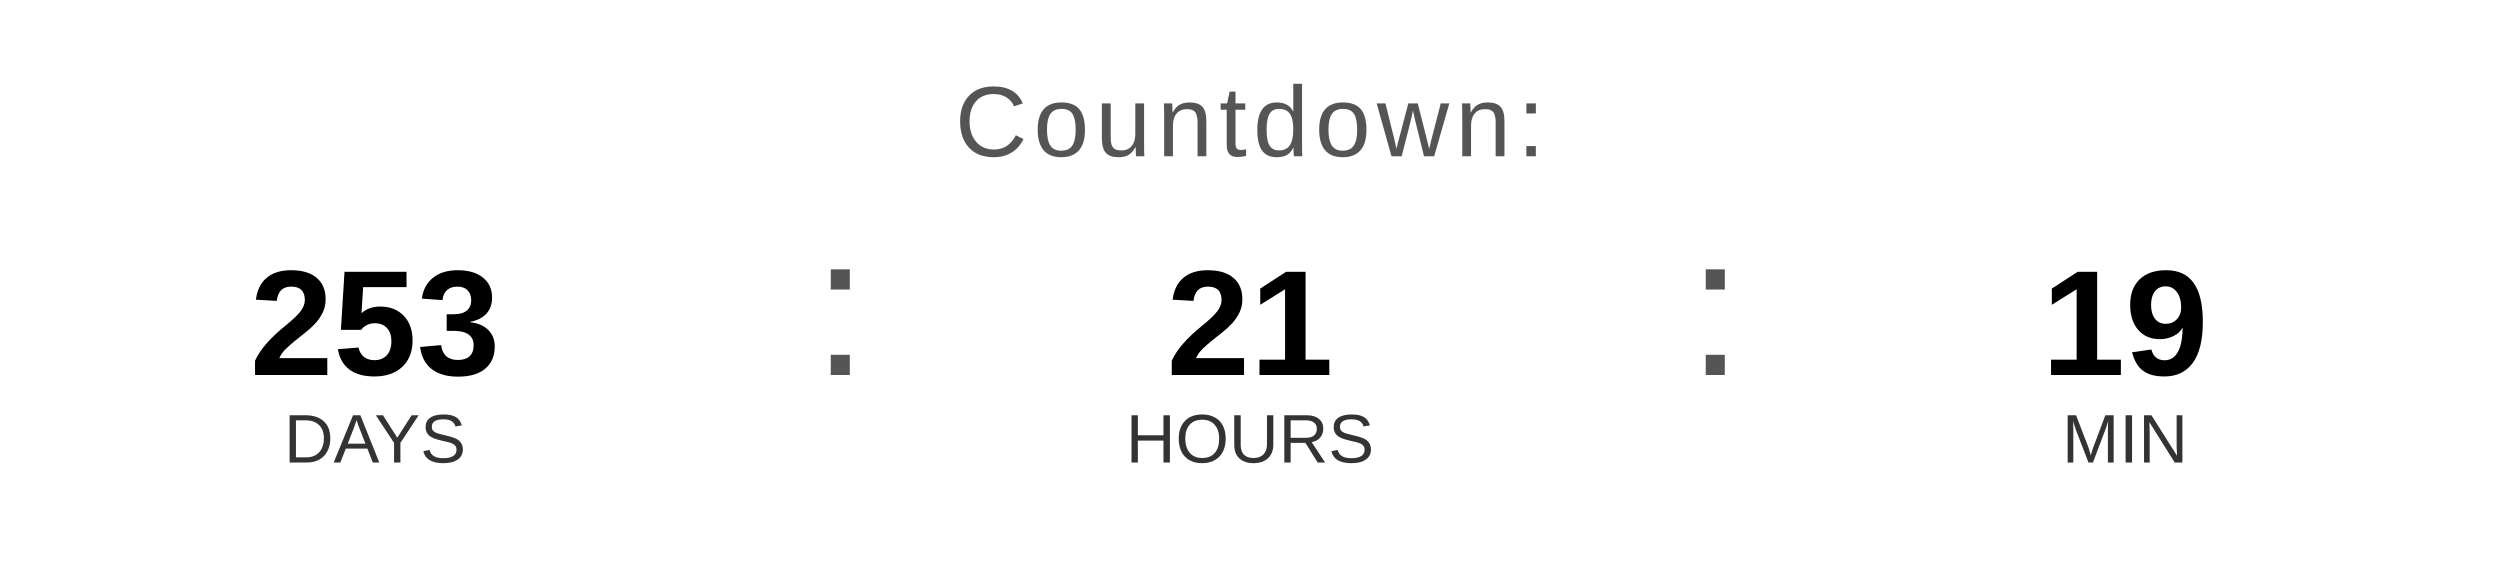
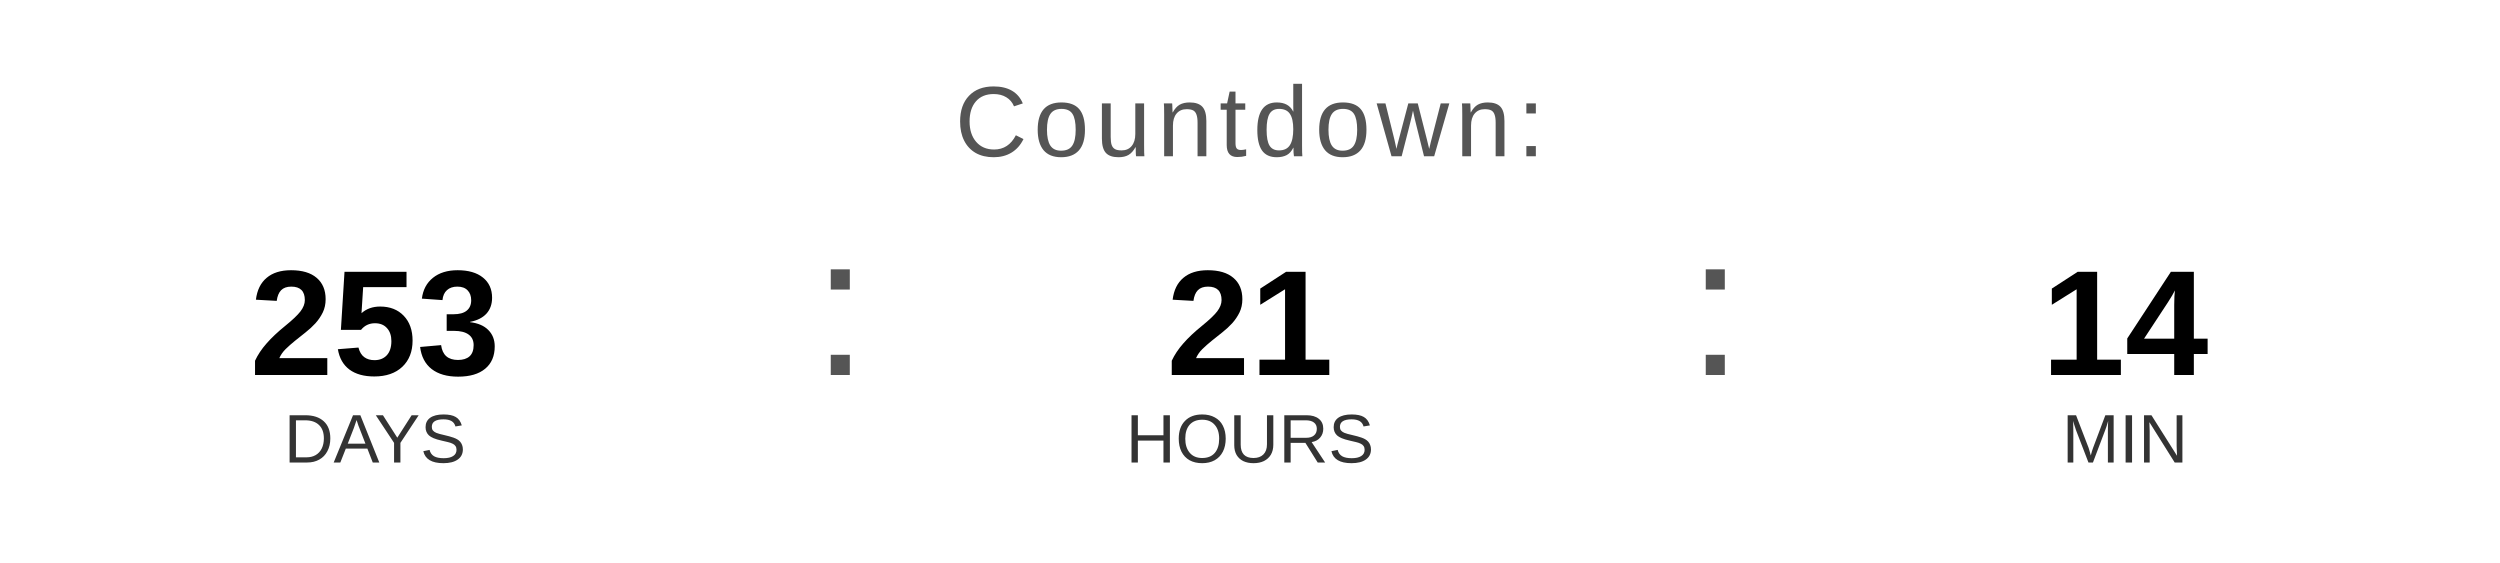
<svg xmlns="http://www.w3.org/2000/svg" width="400" height="90" viewBox="0 0 400 90">
  <text x="200" y="25" font-family="Arial, Helvetica, sans-serif" font-size="16" fill="#555555" text-anchor="middle" letter-spacing="1">
    Countdown:
  </text>
  <text x="60" y="60" font-family="Arial, Helvetica, sans-serif" font-size="24" font-weight="bold" fill="#000000" text-anchor="middle">253</text>
  <text x="60" y="74" font-family="Arial, Helvetica, sans-serif" font-size="11" fill="#333333" text-anchor="middle">DAYS</text>
  <text x="130" y="60" font-family="Arial, sans-serif" font-size="32" fill="#555555">:</text>
  <text x="200" y="60" font-family="Arial, Helvetica, sans-serif" font-size="24" font-weight="bold" fill="#000000" text-anchor="middle">21</text>
  <text x="200" y="74" font-family="Arial, Helvetica, sans-serif" font-size="11" fill="#333333" text-anchor="middle">HOURS</text>
  <text x="270" y="60" font-family="Arial, sans-serif" font-size="32" fill="#555555">:</text>
-   <text x="340" y="60" font-family="Arial, Helvetica, sans-serif" font-size="24" font-weight="bold" fill="#000000" text-anchor="middle">19</text>
+   <text x="340" y="60" font-family="Arial, Helvetica, sans-serif" font-size="24" font-weight="bold" fill="#000000" text-anchor="middle">14</text>
  <text x="340" y="74" font-family="Arial, Helvetica, sans-serif" font-size="11" fill="#333333" text-anchor="middle">MIN</text>
</svg>
